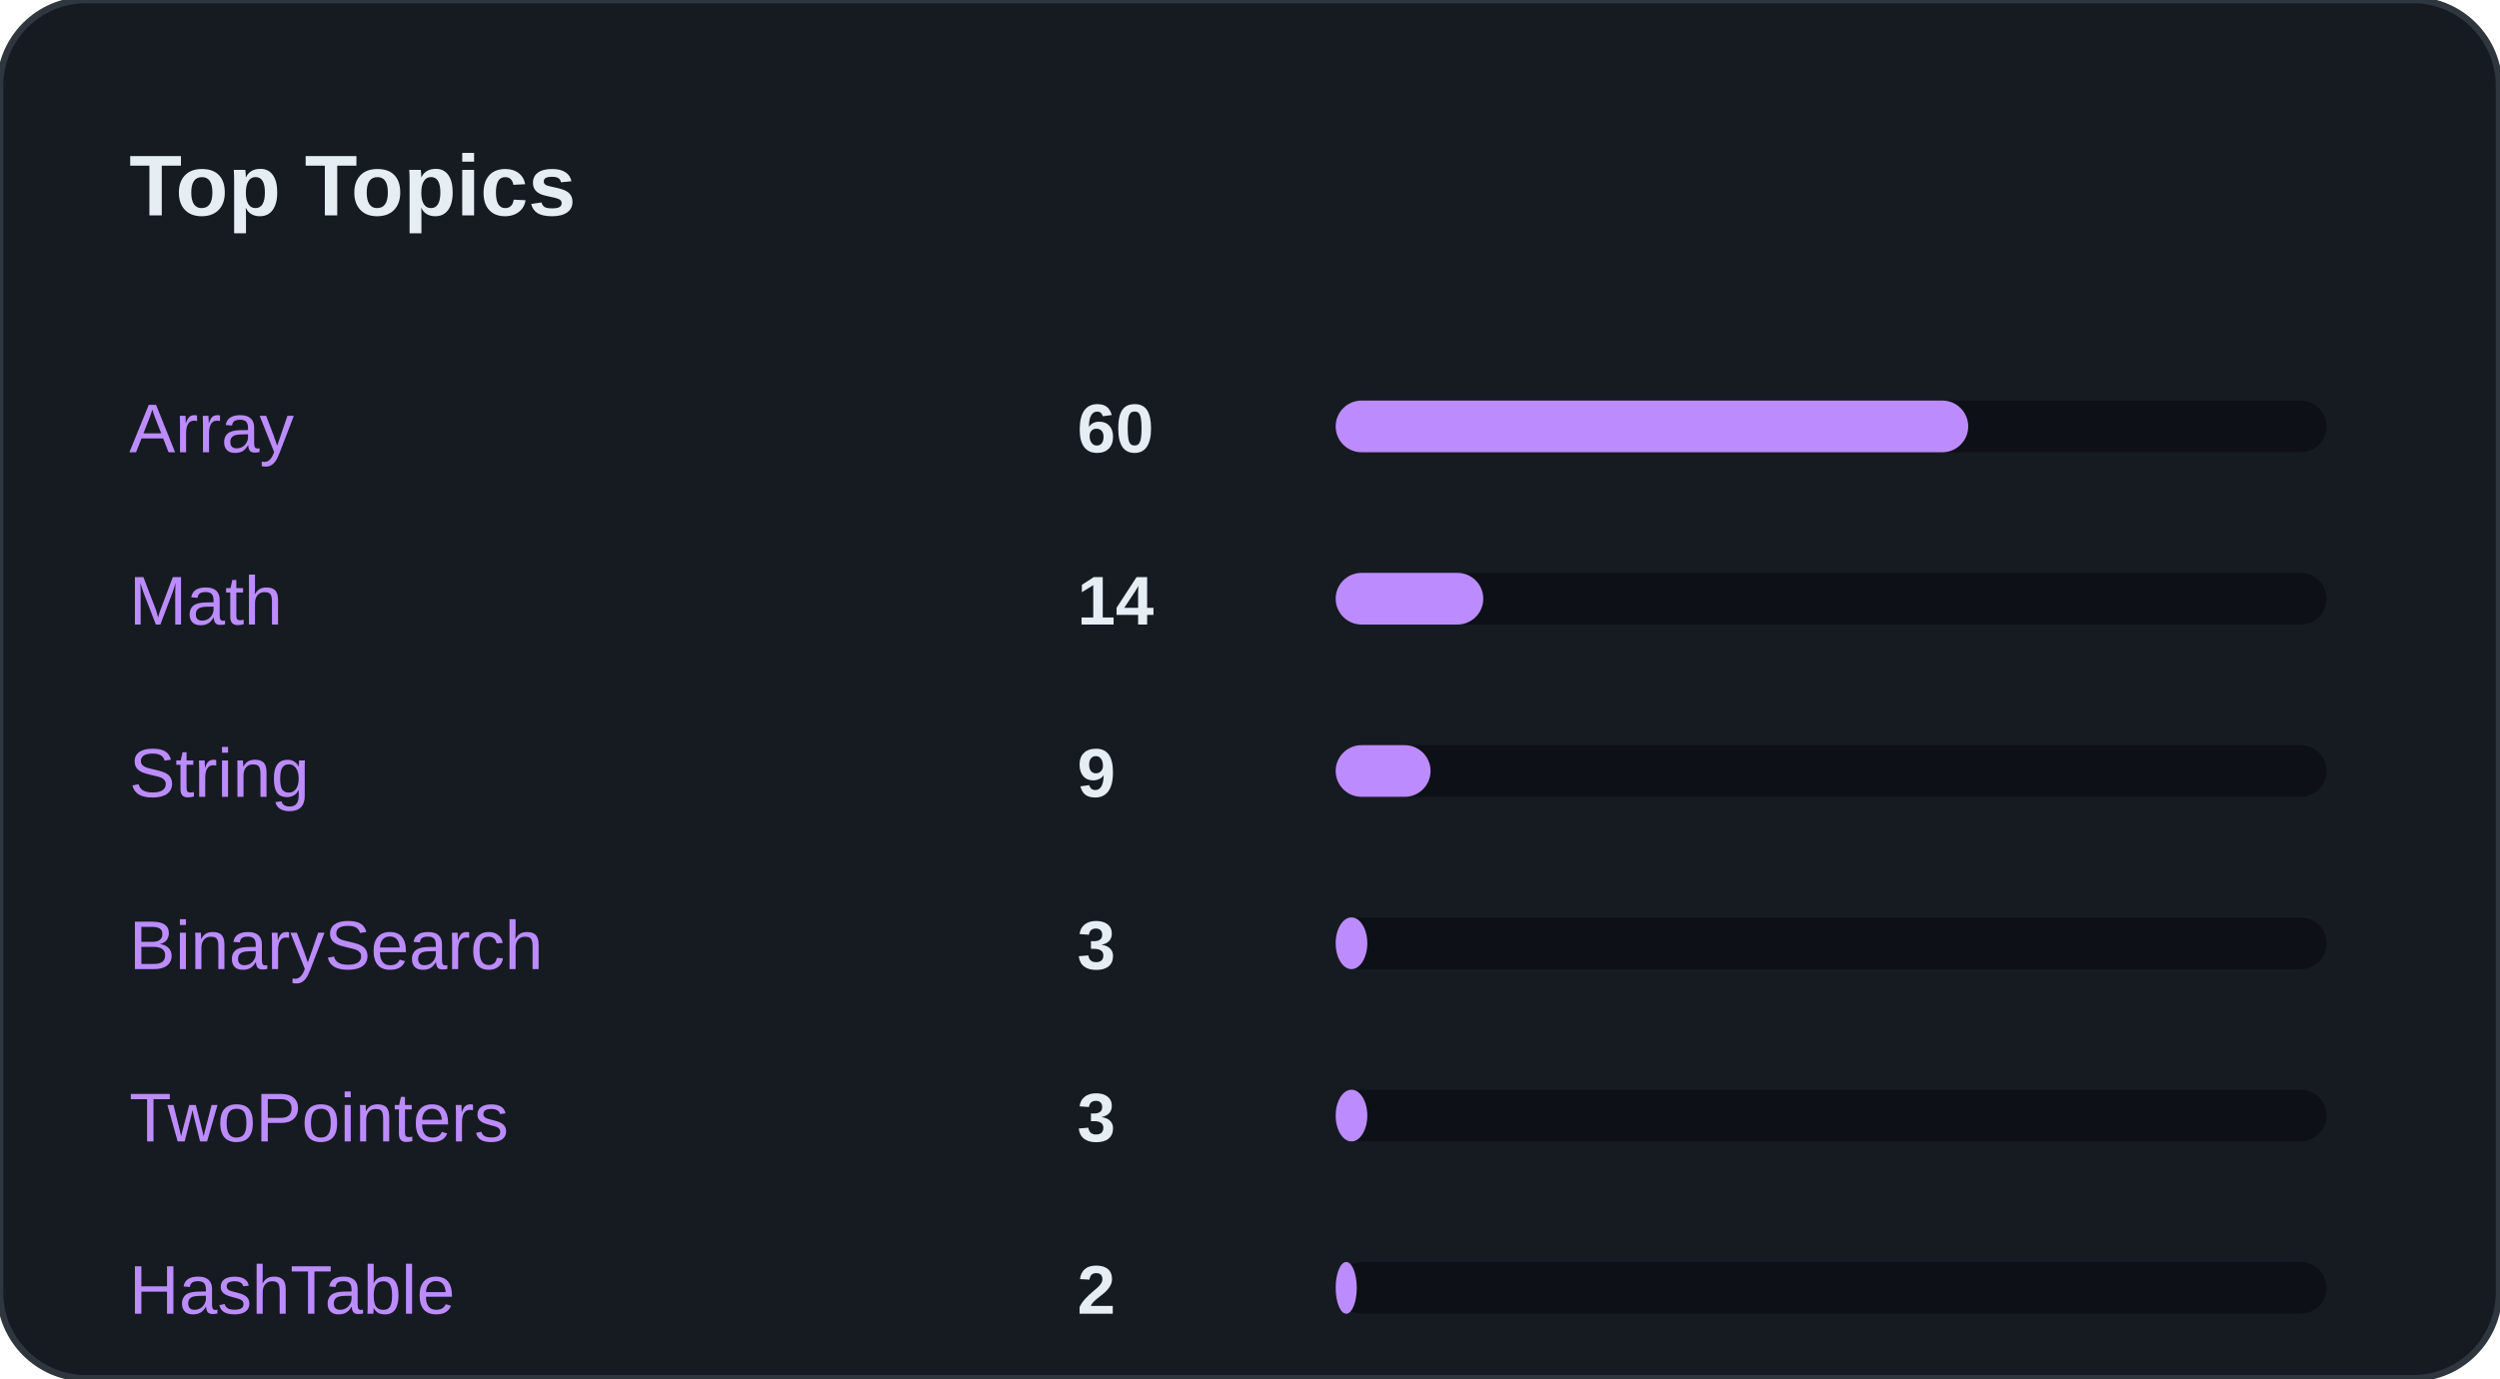
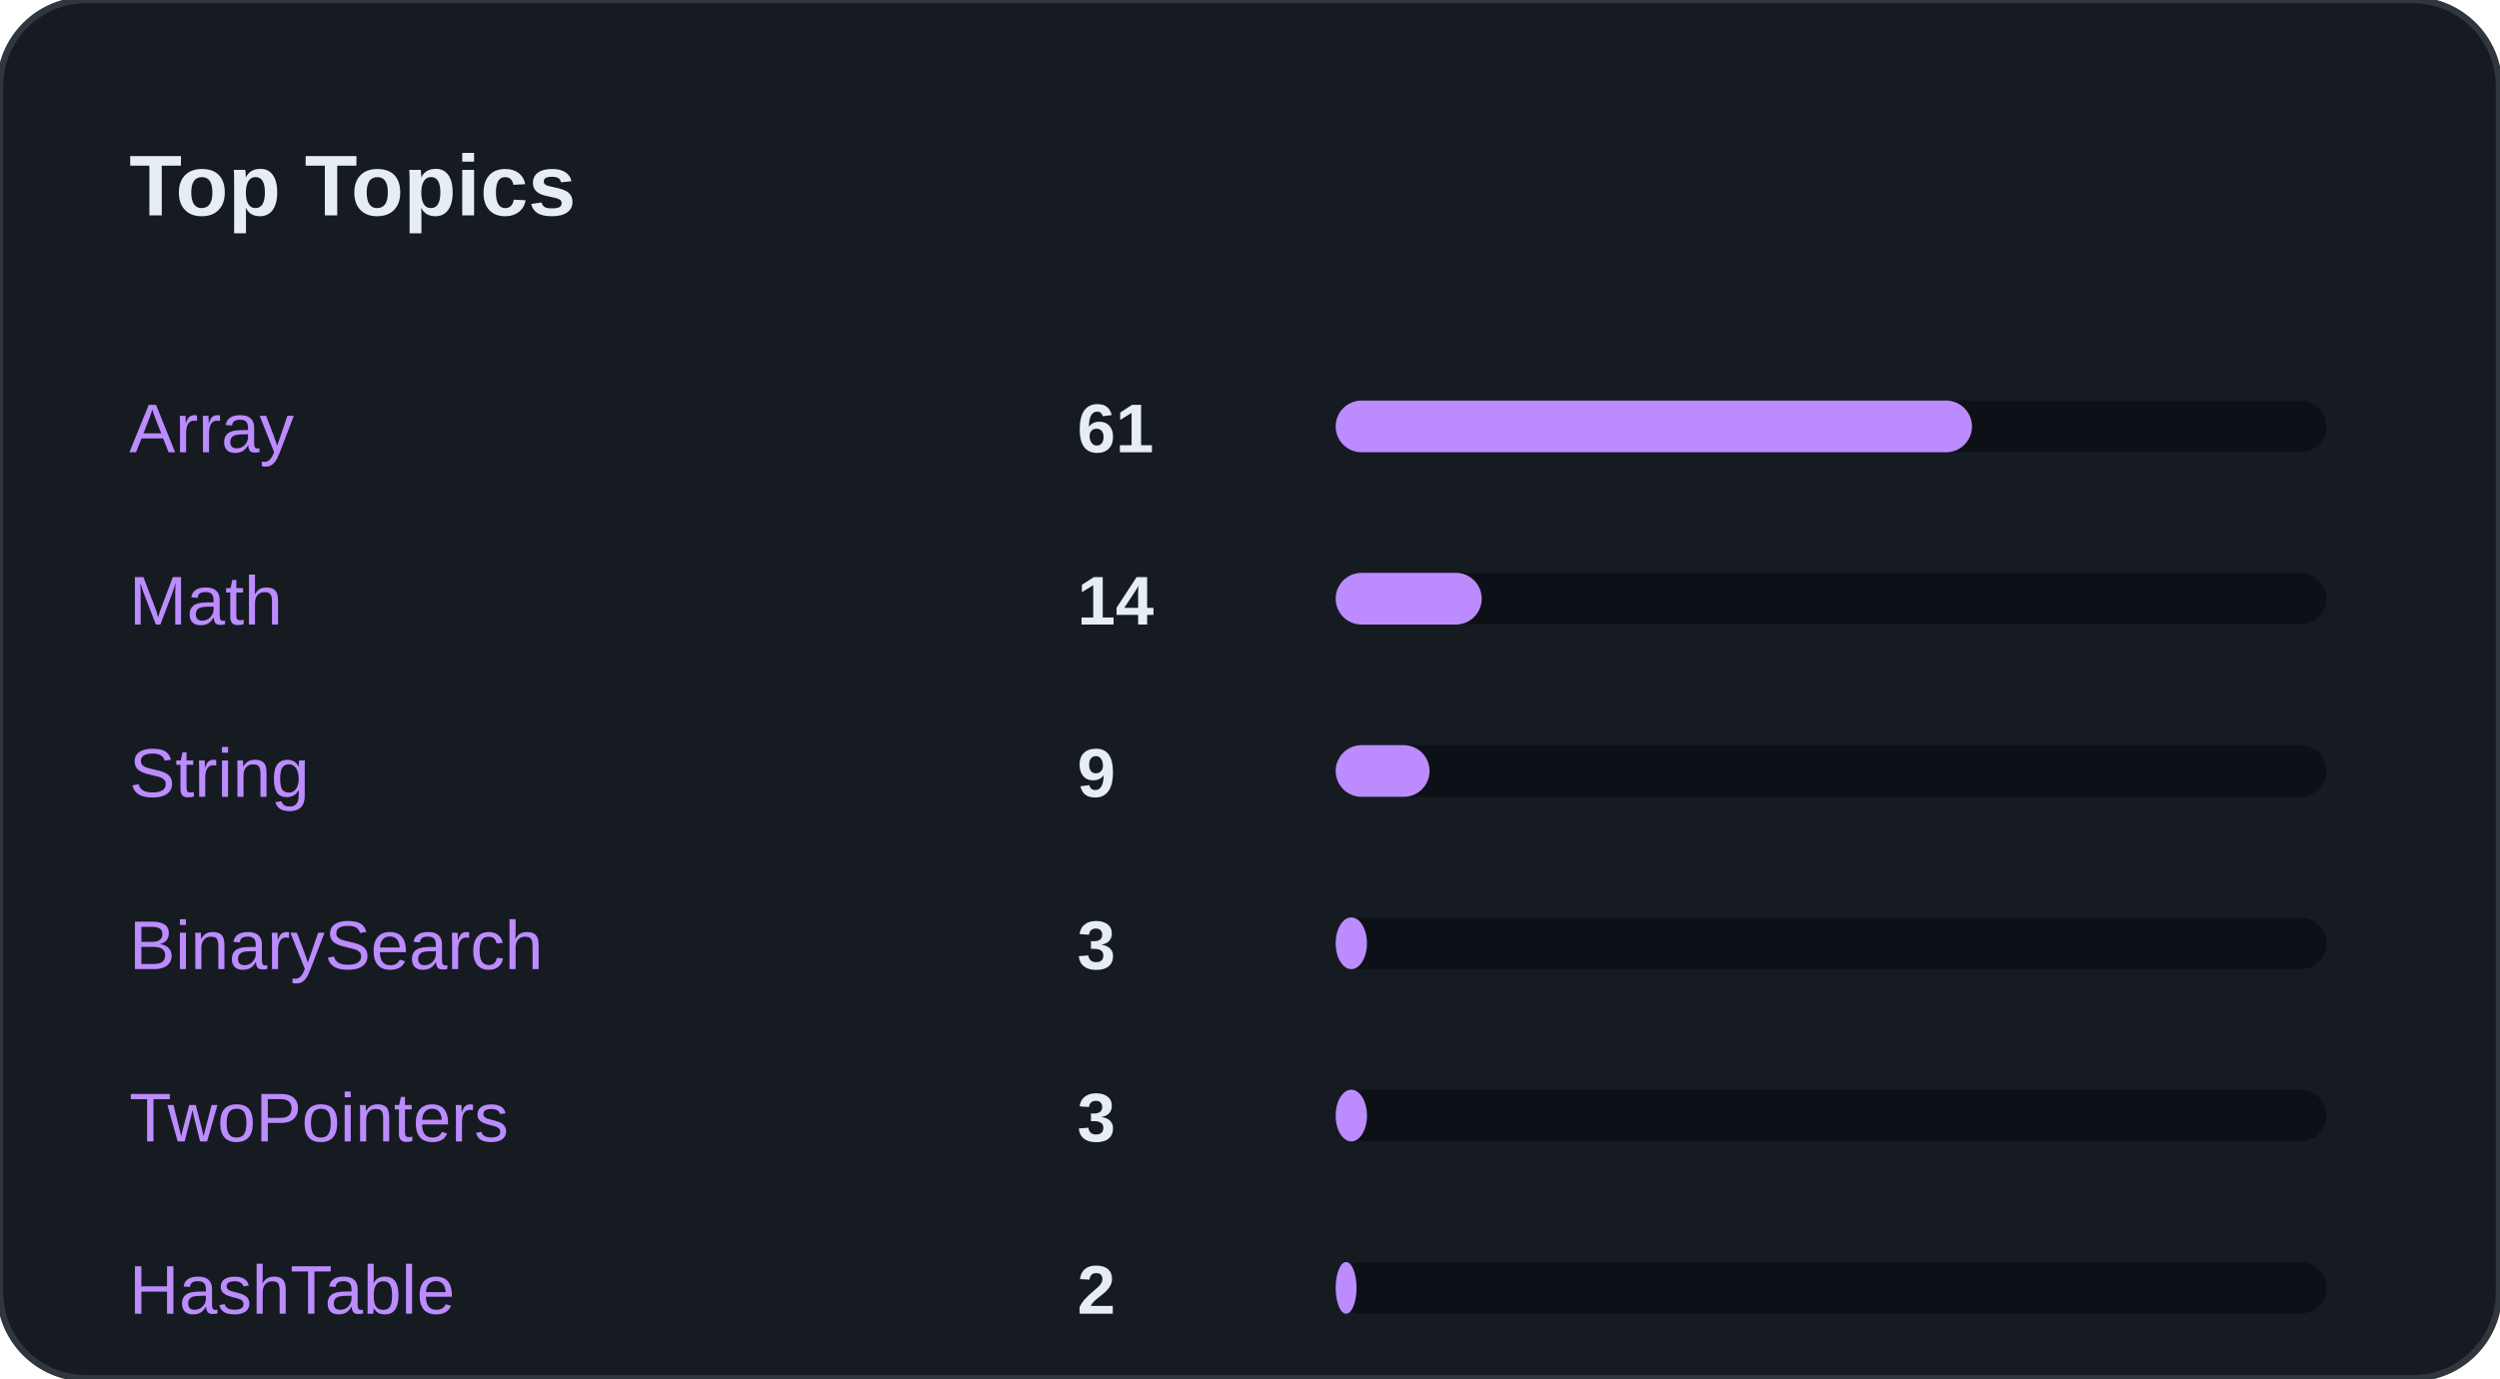
<svg xmlns="http://www.w3.org/2000/svg" width="100%" viewBox="0 0 580 320" preserveAspectRatio="xMidYMid meet">
  <rect width="580" height="320" rx="20" fill="#161B22" stroke="#30363D" stroke-width="1.5" />
  <text x="30" y="50" font-family="Segoe UI, Arial, sans-serif" font-size="20" font-weight="bold" fill="#E6EDF3">Top Topics</text>
  <text x="30" y="105" font-family="Segoe UI, Arial, sans-serif" font-size="16" fill="#BC8CFF">Array</text>
-   <text x="250" y="105" font-family="Segoe UI, Arial, sans-serif" font-size="16" font-weight="bold" fill="#E6EDF3">60</text>
+   <text x="250" y="105" font-family="Segoe UI, Arial, sans-serif" font-size="16" font-weight="bold" fill="#E6EDF3">61</text>
  <rect x="310" y="93" width="230" height="12" rx="6" fill="#0D1117" />
-   <rect x="310" y="93" width="146.809" height="12" rx="6" fill="#BC8CFF" />
+   <rect x="310" y="93" width="147.684" height="12" rx="6" fill="#BC8CFF" />
  <text x="30" y="145" font-family="Segoe UI, Arial, sans-serif" font-size="16" fill="#BC8CFF">Math</text>
  <text x="250" y="145" font-family="Segoe UI, Arial, sans-serif" font-size="16" font-weight="bold" fill="#E6EDF3">14</text>
  <rect x="310" y="133" width="230" height="12" rx="6" fill="#0D1117" />
-   <rect x="310" y="133" width="34.255" height="12" rx="6" fill="#BC8CFF" />
+   <rect x="310" y="133" width="33.895" height="12" rx="6" fill="#BC8CFF" />
  <text x="30" y="185" font-family="Segoe UI, Arial, sans-serif" font-size="16" fill="#BC8CFF">String</text>
  <text x="250" y="185" font-family="Segoe UI, Arial, sans-serif" font-size="16" font-weight="bold" fill="#E6EDF3">9</text>
  <rect x="310" y="173" width="230" height="12" rx="6" fill="#0D1117" />
-   <rect x="310" y="173" width="22.021" height="12" rx="6" fill="#BC8CFF" />
+   <rect x="310" y="173" width="21.789" height="12" rx="6" fill="#BC8CFF" />
  <text x="30" y="225" font-family="Segoe UI, Arial, sans-serif" font-size="16" fill="#BC8CFF">BinarySearch</text>
  <text x="250" y="225" font-family="Segoe UI, Arial, sans-serif" font-size="16" font-weight="bold" fill="#E6EDF3">3</text>
  <rect x="310" y="213" width="230" height="12" rx="6" fill="#0D1117" />
-   <rect x="310" y="213" width="7.34" height="12" rx="6" fill="#BC8CFF" />
+   <rect x="310" y="213" width="7.263" height="12" rx="6" fill="#BC8CFF" />
  <text x="30" y="265" font-family="Segoe UI, Arial, sans-serif" font-size="16" fill="#BC8CFF">TwoPointers</text>
  <text x="250" y="265" font-family="Segoe UI, Arial, sans-serif" font-size="16" font-weight="bold" fill="#E6EDF3">3</text>
  <rect x="310" y="253" width="230" height="12" rx="6" fill="#0D1117" />
-   <rect x="310" y="253" width="7.34" height="12" rx="6" fill="#BC8CFF" />
+   <rect x="310" y="253" width="7.263" height="12" rx="6" fill="#BC8CFF" />
  <text x="30" y="305" font-family="Segoe UI, Arial, sans-serif" font-size="16" fill="#BC8CFF">HashTable</text>
  <text x="250" y="305" font-family="Segoe UI, Arial, sans-serif" font-size="16" font-weight="bold" fill="#E6EDF3">2</text>
  <rect x="310" y="293" width="230" height="12" rx="6" fill="#0D1117" />
-   <rect x="310" y="293" width="4.894" height="12" rx="6" fill="#BC8CFF" />
+   <rect x="310" y="293" width="4.842" height="12" rx="6" fill="#BC8CFF" />
  <text x="30" y="345" font-family="Segoe UI, Arial, sans-serif" font-size="16" fill="#BC8CFF">SlidingWindow</text>
  <text x="250" y="345" font-family="Segoe UI, Arial, sans-serif" font-size="16" font-weight="bold" fill="#E6EDF3">2</text>
  <rect x="310" y="333" width="230" height="12" rx="6" fill="#0D1117" />
-   <rect x="310" y="333" width="4.894" height="12" rx="6" fill="#BC8CFF" />
+   <rect x="310" y="333" width="4.842" height="12" rx="6" fill="#BC8CFF" />
  <text x="30" y="385" font-family="Segoe UI, Arial, sans-serif" font-size="16" fill="#BC8CFF">Sorting</text>
  <text x="250" y="385" font-family="Segoe UI, Arial, sans-serif" font-size="16" font-weight="bold" fill="#E6EDF3">1</text>
  <rect x="310" y="373" width="230" height="12" rx="6" fill="#0D1117" />
-   <rect x="310" y="373" width="2.447" height="12" rx="6" fill="#BC8CFF" />
+   <rect x="310" y="373" width="2.421" height="12" rx="6" fill="#BC8CFF" />
</svg>
